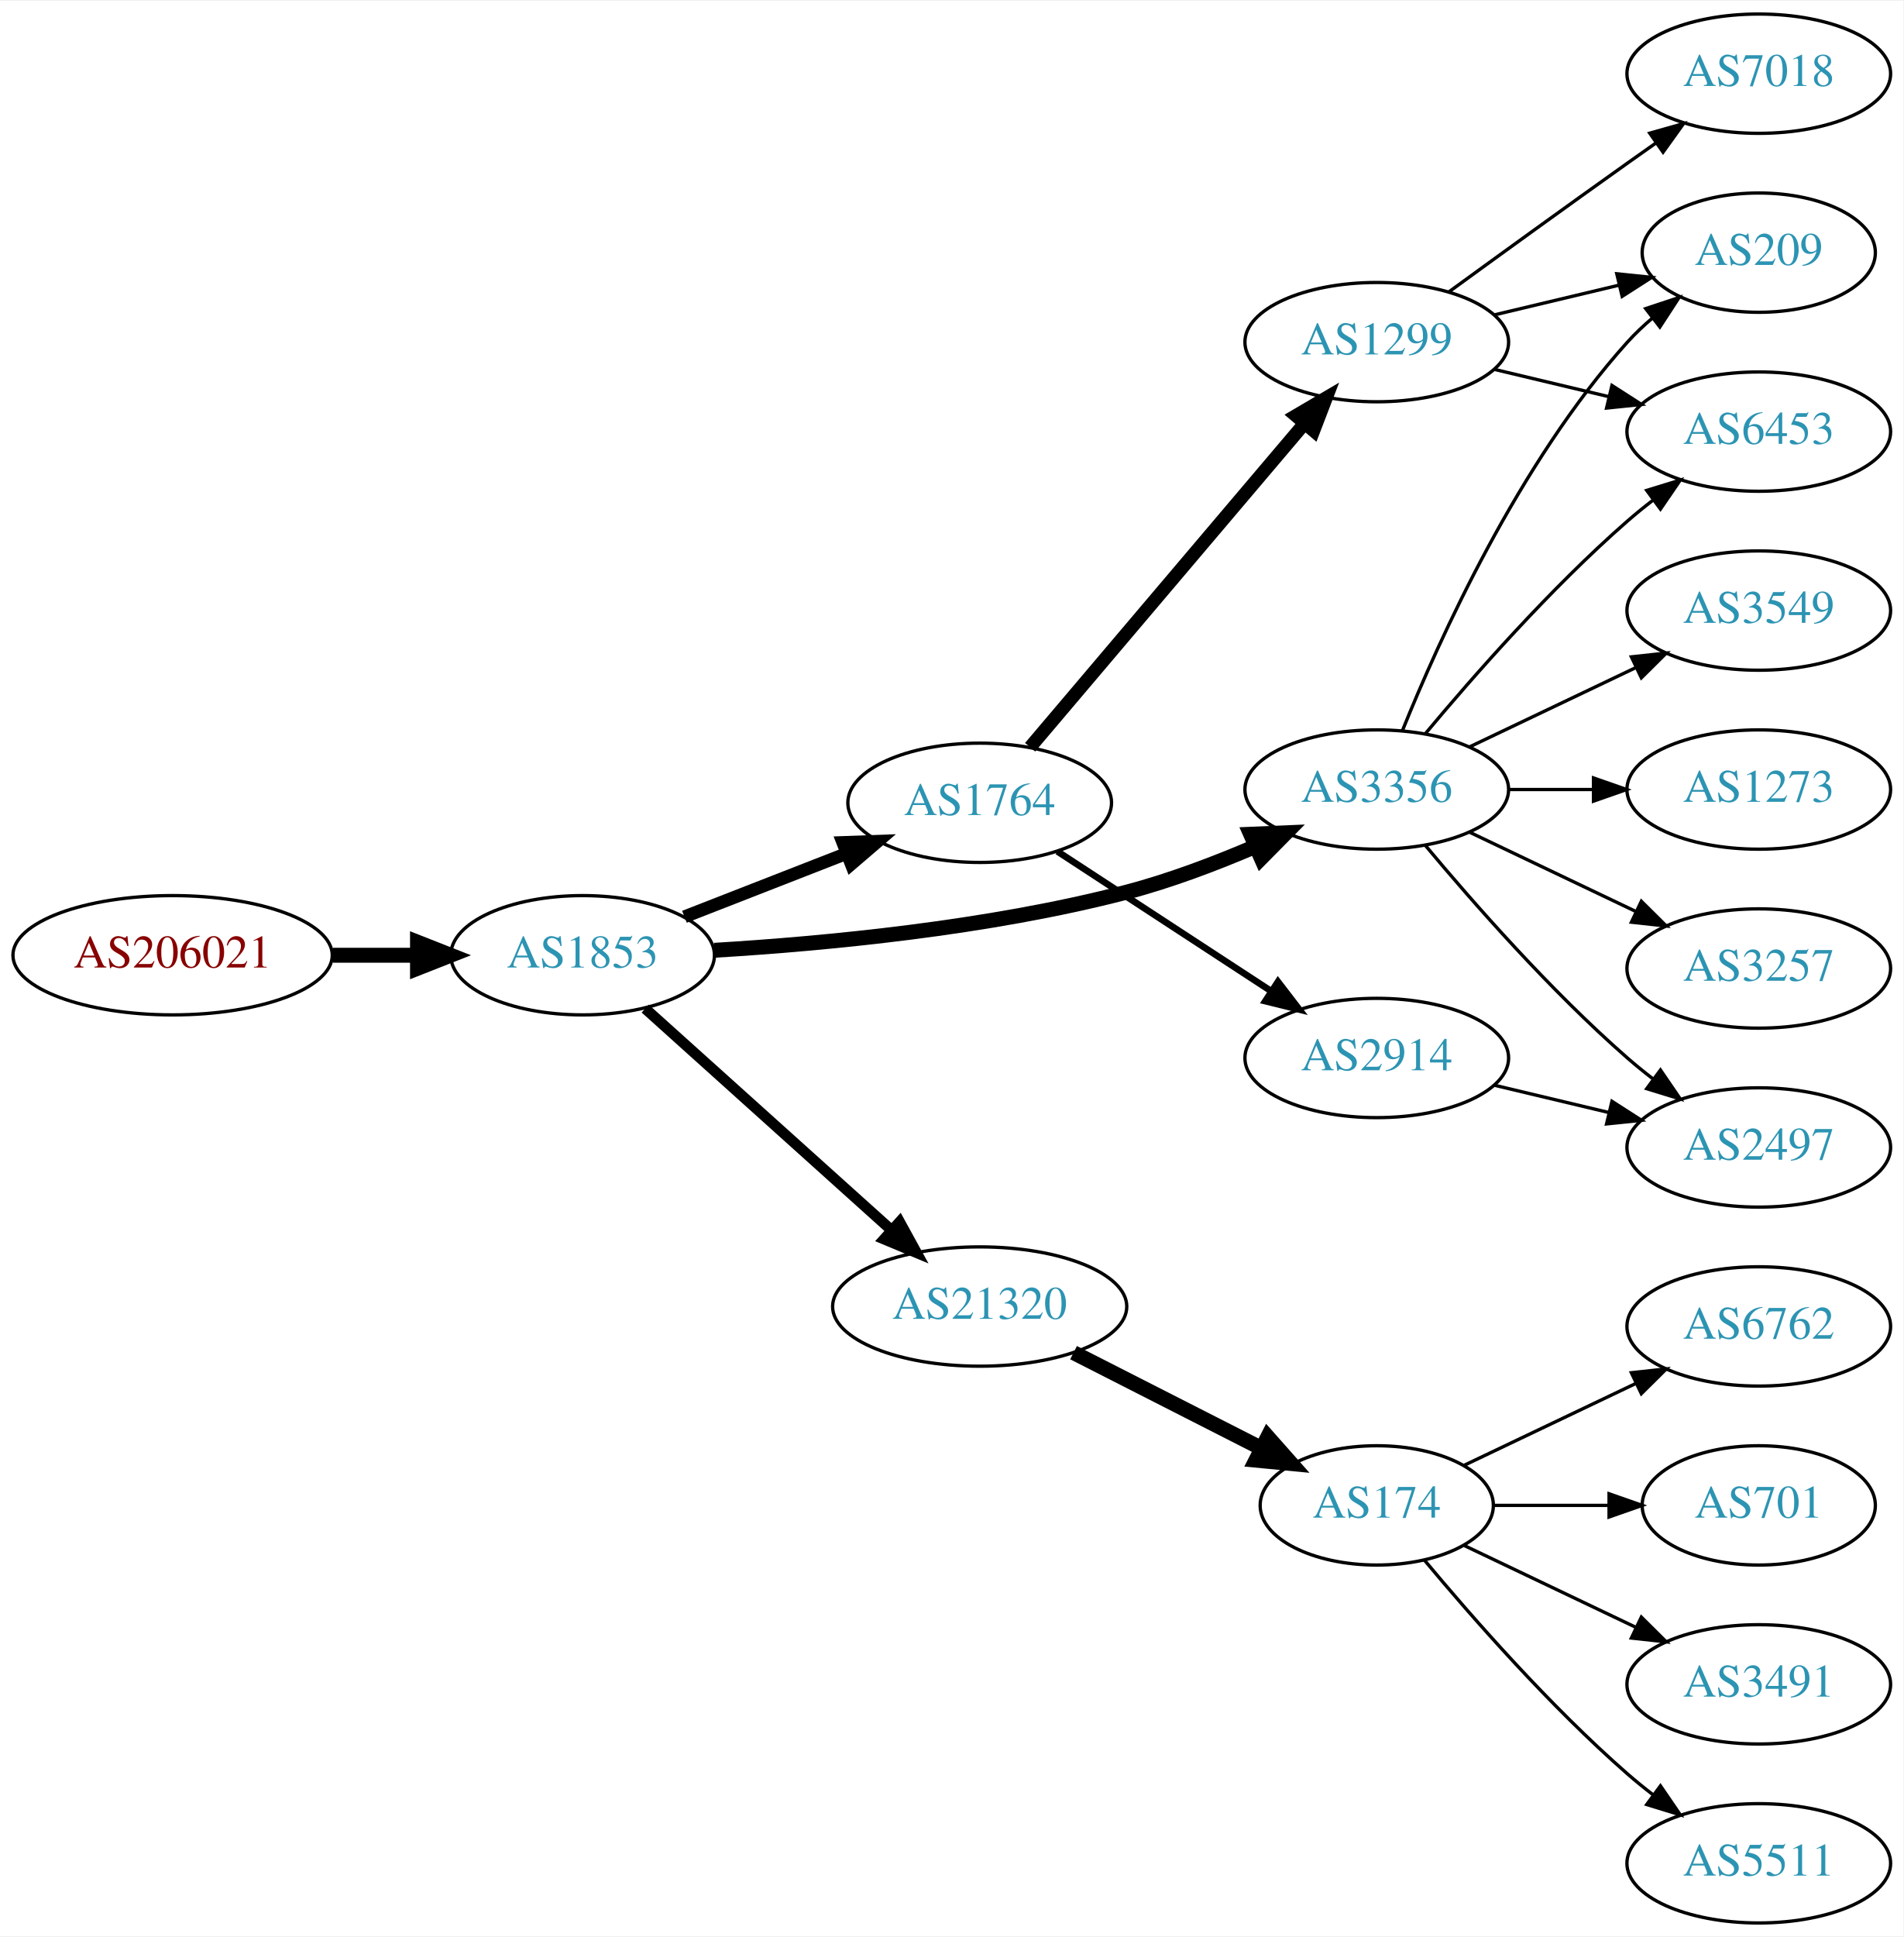
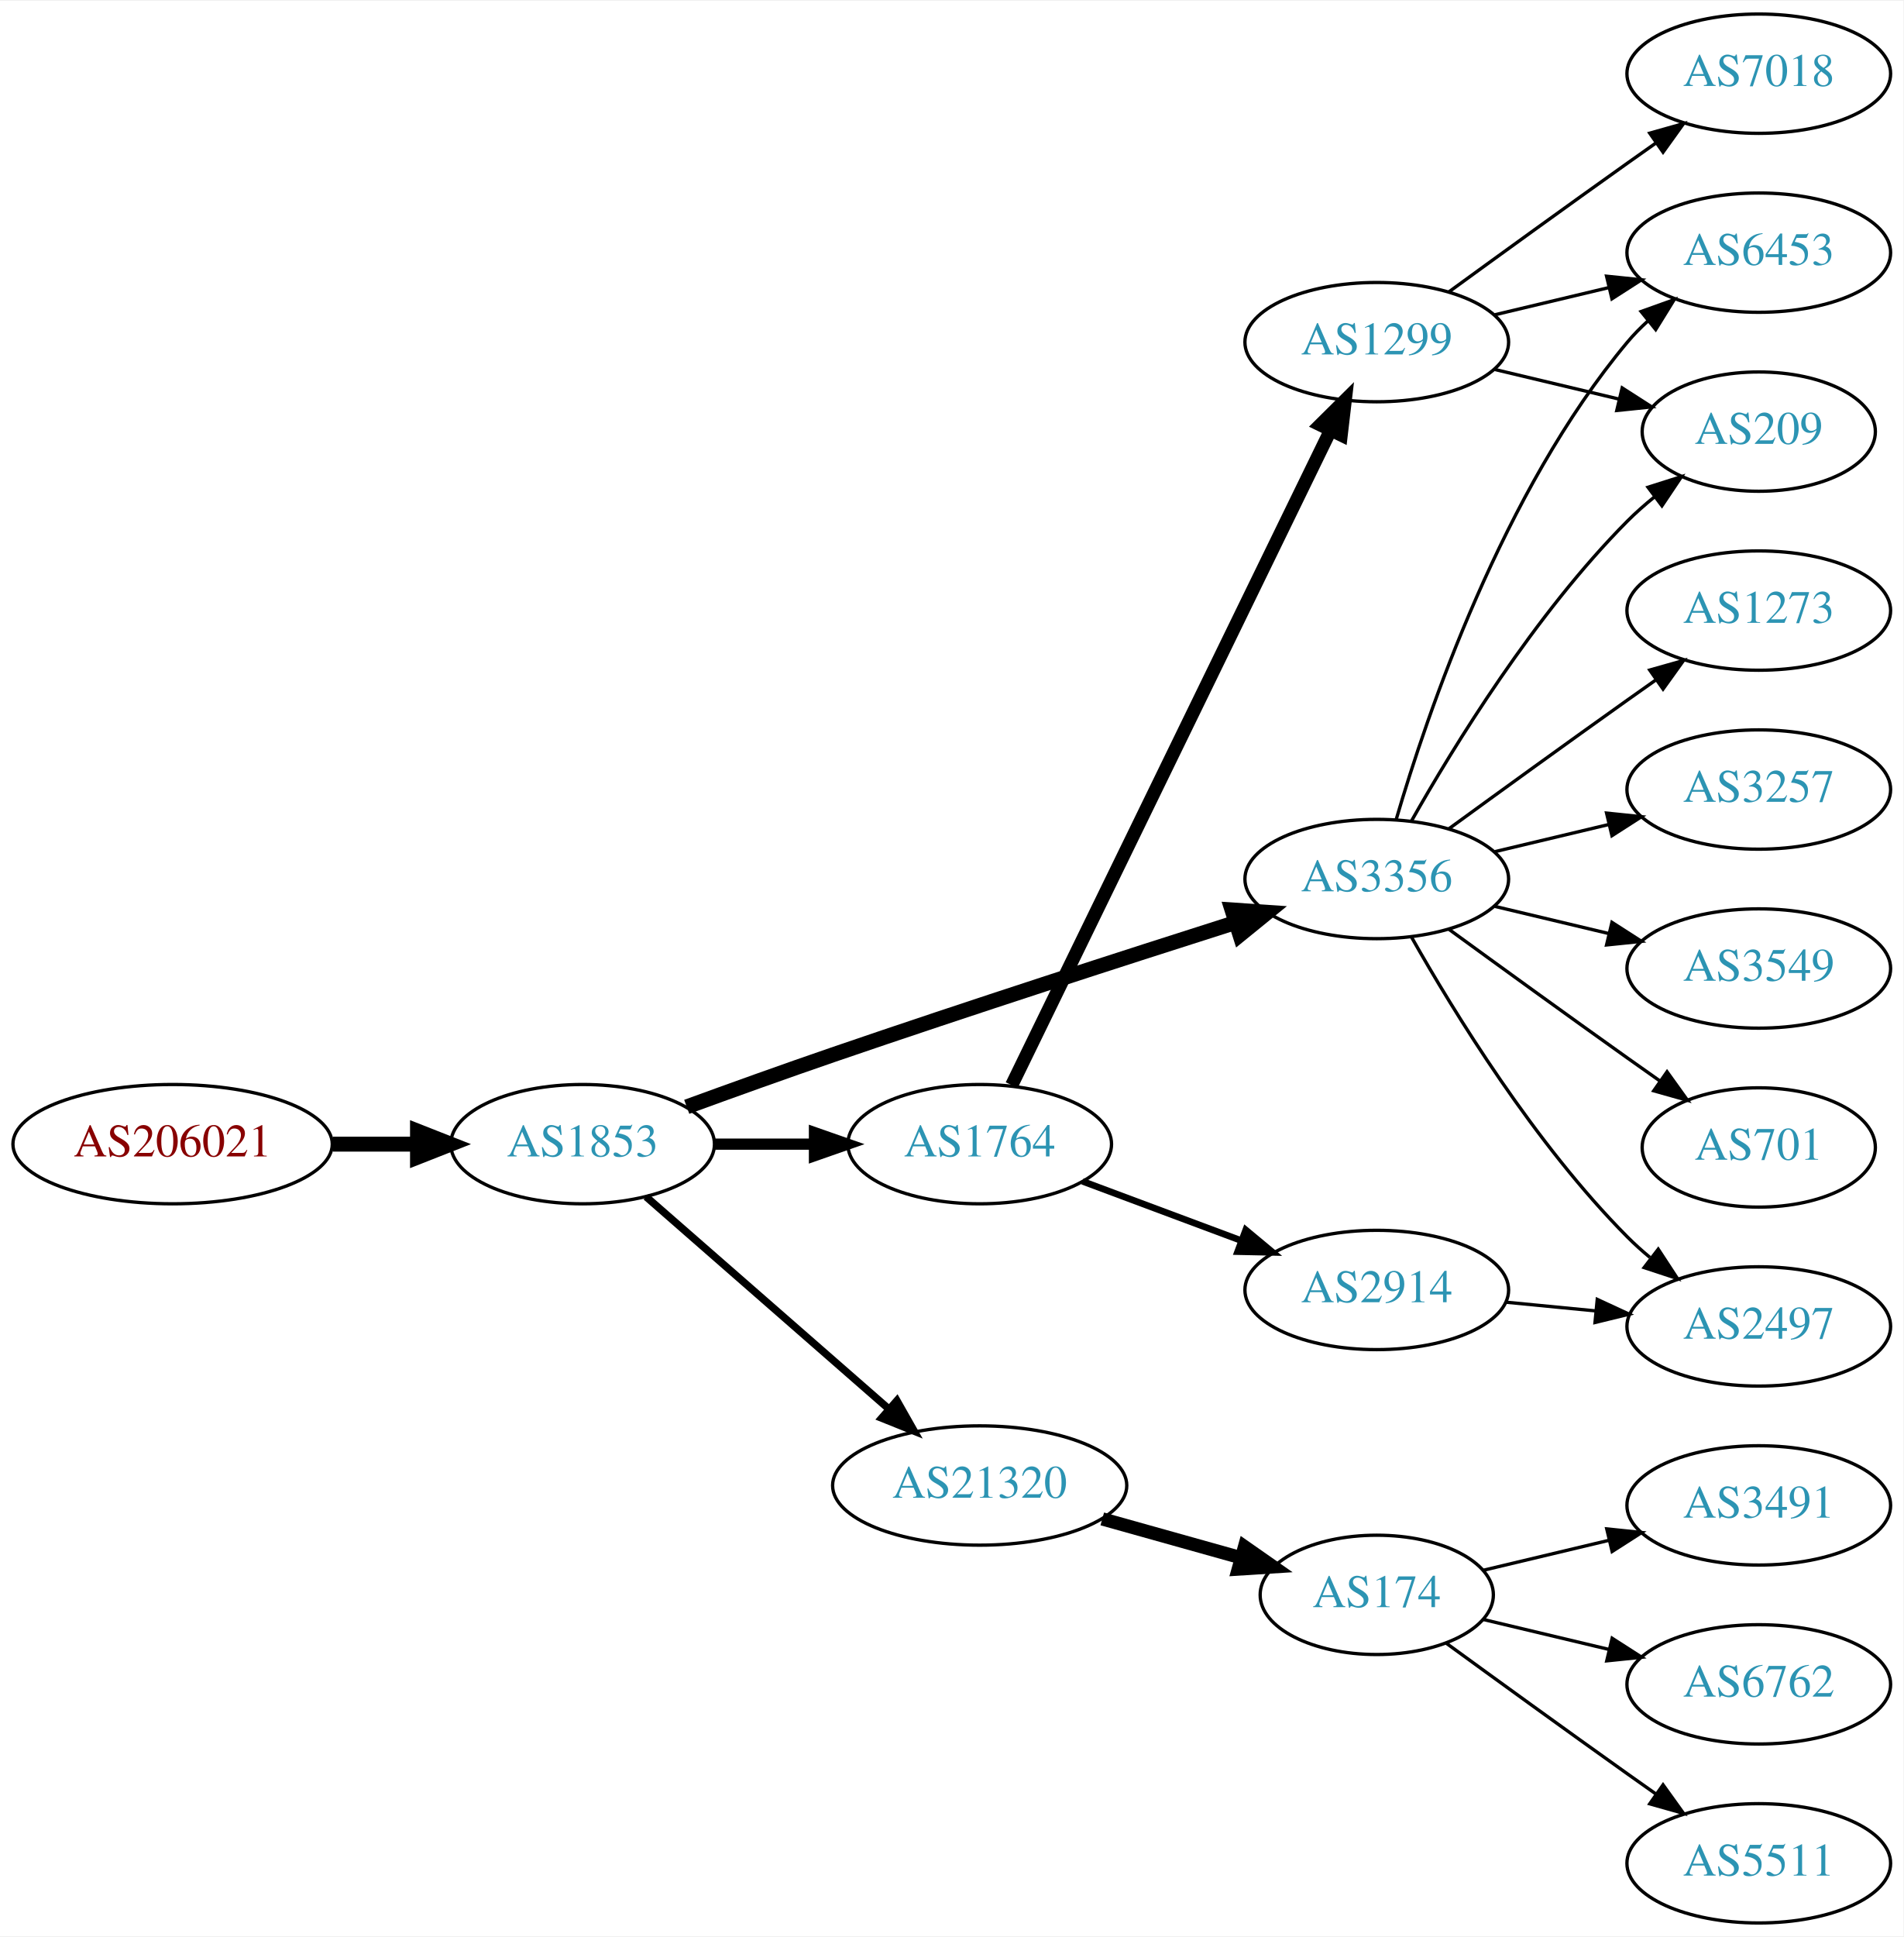
<svg xmlns="http://www.w3.org/2000/svg" xmlns:xlink="http://www.w3.org/1999/xlink" width="574pt" height="584pt" viewBox="0.00 0.00 574.46 584.00">
  <g id="graph0" class="graph" transform="scale(1 1) rotate(0) translate(4 580)">
    <polygon fill="white" stroke="none" points="-4,4 -4,-580 570.463,-580 570.463,4 -4,4" />
    <g id="node1" class="node">
      <g id="a_node1">
        <a xlink:href="/asn/206021" xlink:title="AS206021 ~ Wirtschaftskammer Steiermark [AT]">
-           <ellipse fill="#ffffff" stroke="black" cx="48.096" cy="-292" rx="48.192" ry="18" />
-           <text text-anchor="middle" x="48.096" y="-288.3" font-family="Times,serif" font-size="14.00" fill="#880000">AS206021</text>
+           <ellipse fill="#ffffff" stroke="black" cx="48.096" cy="-235" rx="48.192" ry="18" />
+           <text text-anchor="middle" x="48.096" y="-231.3" font-family="Times,serif" font-size="14.00" fill="#880000">AS206021</text>
        </a>
      </g>
    </g>
    <g id="node2" class="node">
      <g id="a_node2">
        <a xlink:href="/asn/1853" xlink:title="AS1853 ~ ACOnet Backbone [AT]">
-           <ellipse fill="#ffffff" stroke="black" cx="171.838" cy="-292" rx="39.794" ry="18" />
-           <text text-anchor="middle" x="171.838" y="-288.3" font-family="Times,serif" font-size="14.00" fill="#2c94b3">AS1853</text>
+           <ellipse fill="#ffffff" stroke="black" cx="171.838" cy="-235" rx="39.794" ry="18" />
+           <text text-anchor="middle" x="171.838" y="-231.3" font-family="Times,serif" font-size="14.00" fill="#2c94b3">AS1853</text>
        </a>
      </g>
    </g>
    <g id="edge1" class="edge">
-       <path fill="none" stroke="black" stroke-width="4.5" d="M96.513,-292C104.867,-292 113.577,-292 121.969,-292" />
-       <polygon fill="black" stroke="black" stroke-width="4.5" points="122.004,-295.938 132.004,-292 122.004,-288.063 122.004,-295.938" />
+       <path fill="none" stroke="black" stroke-width="4.5" d="M96.513,-235C104.867,-235 113.577,-235 121.969,-235" />
+       <polygon fill="black" stroke="black" stroke-width="4.5" points="122.004,-238.938 132.004,-235 122.004,-231.063 122.004,-238.938" />
    </g>
    <g id="node3" class="node">
      <g id="a_node3">
-         <a xlink:href="/asn/1764" xlink:title="AS1764 ~ NEXTLAYER-AS [AT]">
-           <ellipse fill="#ffffff" stroke="black" cx="291.681" cy="-338" rx="39.794" ry="18" />
-           <text text-anchor="middle" x="291.681" y="-334.3" font-family="Times,serif" font-size="14.00" fill="#2c94b3">AS1764</text>
+         <a xlink:href="/asn/3356" xlink:title="AS3356 ~ Level 3 Parent, LLC [US]">
+           <ellipse fill="#ffffff" stroke="black" cx="411.523" cy="-315" rx="39.794" ry="18" />
+           <text text-anchor="middle" x="411.523" y="-311.3" font-family="Times,serif" font-size="14.00" fill="#2c94b3">AS3356</text>
        </a>
      </g>
    </g>
    <g id="edge2" class="edge">
-       <path fill="none" stroke="black" stroke-width="3.857" d="M202.575,-303.608C217.368,-309.382 235.446,-316.439 251.367,-322.654" />
-       <polygon fill="black" stroke="black" stroke-width="3.857" points="250.365,-326.02 260.953,-326.396 252.911,-319.499 250.365,-326.02" />
+       <path fill="none" stroke="black" stroke-width="4.5" d="M203.266,-246.261C216.773,-251.194 232.886,-256.988 247.484,-262 288.558,-276.1 335.774,-291.344 368.787,-301.848" />
+       <polygon fill="black" stroke="black" stroke-width="4.5" points="367.832,-305.676 378.555,-304.949 370.215,-298.17 367.832,-305.676" />
    </g>
    <g id="node4" class="node">
      <g id="a_node4">
-         <a xlink:href="/asn/21320" xlink:title="AS21320 ~ GEANT Vereniging [EU]">
-           <ellipse fill="#ffffff" stroke="black" cx="291.681" cy="-186" rx="44.393" ry="18" />
-           <text text-anchor="middle" x="291.681" y="-182.3" font-family="Times,serif" font-size="14.00" fill="#2c94b3">AS21320</text>
+         <a xlink:href="/asn/1764" xlink:title="AS1764 ~ NEXTLAYER-AS [AT]">
+           <ellipse fill="#ffffff" stroke="black" cx="291.681" cy="-235" rx="39.794" ry="18" />
+           <text text-anchor="middle" x="291.681" y="-231.3" font-family="Times,serif" font-size="14.00" fill="#2c94b3">AS1764</text>
        </a>
      </g>
    </g>
    <g id="edge3" class="edge">
-       <path fill="none" stroke="black" stroke-width="3.214" d="M190.736,-275.901C210.549,-258.079 242.648,-229.206 265.108,-209.003" />
-       <polygon fill="black" stroke="black" stroke-width="3.214" points="267.52,-211.54 272.614,-202.251 262.839,-206.336 267.52,-211.54" />
+       <path fill="none" stroke="black" stroke-width="3.375" d="M211.751,-235C221.304,-235 231.654,-235 241.616,-235" />
+       <polygon fill="black" stroke="black" stroke-width="3.375" points="241.809,-238.5 251.809,-235 241.809,-231.5 241.809,-238.5" />
    </g>
    <g id="node5" class="node">
      <g id="a_node5">
-         <a xlink:href="/asn/3356" xlink:title="AS3356 ~ Level 3 Parent, LLC [US]">
-           <ellipse fill="#ffffff" stroke="black" cx="411.523" cy="-342" rx="39.794" ry="18" />
-           <text text-anchor="middle" x="411.523" y="-338.3" font-family="Times,serif" font-size="14.00" fill="#2c94b3">AS3356</text>
+         <a xlink:href="/asn/21320" xlink:title="AS21320 ~ GEANT Vereniging [EU]">
+           <ellipse fill="#ffffff" stroke="black" cx="291.681" cy="-132" rx="44.393" ry="18" />
+           <text text-anchor="middle" x="291.681" y="-128.3" font-family="Times,serif" font-size="14.00" fill="#2c94b3">AS21320</text>
        </a>
      </g>
    </g>
    <g id="edge4" class="edge">
-       <path fill="none" stroke="black" stroke-width="4.5" d="M211.606,-293.493C244.994,-295.492 294.236,-300.153 335.877,-311 348.949,-314.405 362.745,-319.633 374.873,-324.831" />
-       <polygon fill="black" stroke="black" stroke-width="4.5" points="373.457,-328.51 384.195,-328.958 376.645,-321.309 373.457,-328.51" />
+       <path fill="none" stroke="black" stroke-width="2.25" d="M190.993,-219.132C210.543,-202.044 241.838,-174.691 264.146,-155.192" />
+       <polygon fill="black" stroke="black" stroke-width="2.25" points="266.695,-157.613 271.92,-148.397 262.088,-152.343 266.695,-157.613" />
    </g>
    <g id="node6" class="node">
      <g id="a_node6">
+         <a xlink:href="/asn/6453" xlink:title="AS6453 ~ TATA COMMUNICATIONS (AMERICA) INC [US]">
+           <ellipse fill="#ffffff" stroke="black" cx="526.816" cy="-504" rx="39.794" ry="18" />
+           <text text-anchor="middle" x="526.816" y="-500.3" font-family="Times,serif" font-size="14.00" fill="#2c94b3">AS6453</text>
+         </a>
+       </g>
+     </g>
+     <g id="edge5" class="edge">
+       <path fill="none" stroke="black" d="M417.397,-333.002C426.711,-364.844 449.528,-431.981 487.17,-477 489.04,-479.237 491.138,-481.374 493.364,-483.396" />
+       <polygon fill="black" stroke="black" points="491.308,-486.234 501.283,-489.804 495.711,-480.793 491.308,-486.234" />
+     </g>
+     <g id="node7" class="node">
+       <g id="a_node7">
+         <a xlink:href="/asn/1273" xlink:title="AS1273 ~ Vodafone Group PLC [EU]">
+           <ellipse fill="#ffffff" stroke="black" cx="526.816" cy="-396" rx="39.794" ry="18" />
+           <text text-anchor="middle" x="526.816" y="-392.3" font-family="Times,serif" font-size="14.00" fill="#2c94b3">AS1273</text>
+         </a>
+       </g>
+     </g>
+     <g id="edge6" class="edge">
+       <path fill="none" stroke="black" d="M433.371,-330.222C448.305,-341.091 468.919,-356.025 487.17,-369 489.99,-371.005 492.933,-373.085 495.881,-375.159" />
+       <polygon fill="black" stroke="black" points="493.908,-378.05 504.106,-380.926 497.927,-372.319 493.908,-378.05" />
+     </g>
+     <g id="node8" class="node">
+       <g id="a_node8">
+         <a xlink:href="/asn/209" xlink:title="AS209 ~ CenturyLink Communications, LLC [US]">
+           <ellipse fill="#ffffff" stroke="black" cx="526.816" cy="-450" rx="35.194" ry="18" />
+           <text text-anchor="middle" x="526.816" y="-446.3" font-family="Times,serif" font-size="14.00" fill="#2c94b3">AS209</text>
+         </a>
+       </g>
+     </g>
+     <g id="edge7" class="edge">
+       <path fill="none" stroke="black" d="M421.983,-332.49C434.765,-355.096 459.197,-394.886 487.17,-423 489.67,-425.513 492.43,-427.949 495.292,-430.261" />
+       <polygon fill="black" stroke="black" points="493.39,-433.21 503.489,-436.413 497.592,-427.611 493.39,-433.21" />
+     </g>
+     <g id="node9" class="node">
+       <g id="a_node9">
+         <a xlink:href="/asn/3257" xlink:title="AS3257 ~ GTT [DE]">
+           <ellipse fill="#ffffff" stroke="black" cx="526.816" cy="-342" rx="39.794" ry="18" />
+           <text text-anchor="middle" x="526.816" y="-338.3" font-family="Times,serif" font-size="14.00" fill="#2c94b3">AS3257</text>
+         </a>
+       </g>
+     </g>
+     <g id="edge8" class="edge">
+       <path fill="none" stroke="black" d="M447.13,-323.248C458.002,-325.838 470.156,-328.735 481.598,-331.462" />
+       <polygon fill="black" stroke="black" points="480.882,-334.889 491.421,-333.803 482.505,-328.08 480.882,-334.889" />
+     </g>
+     <g id="node10" class="node">
+       <g id="a_node10">
+         <a xlink:href="/asn/3549" xlink:title="AS3549 ~ Level 3 Parent, LLC [US]">
+           <ellipse fill="#ffffff" stroke="black" cx="526.816" cy="-288" rx="39.794" ry="18" />
+           <text text-anchor="middle" x="526.816" y="-284.3" font-family="Times,serif" font-size="14.00" fill="#2c94b3">AS3549</text>
+         </a>
+       </g>
+     </g>
+     <g id="edge9" class="edge">
+       <path fill="none" stroke="black" d="M447.13,-306.752C458.002,-304.162 470.156,-301.265 481.598,-298.538" />
+       <polygon fill="black" stroke="black" points="482.505,-301.92 491.421,-296.197 480.882,-295.111 482.505,-301.92" />
+     </g>
+     <g id="node11" class="node">
+       <g id="a_node11">
+         <a xlink:href="/asn/2497" xlink:title="AS2497 ~ Internet Initiative Japan Inc. [JP]">
+           <ellipse fill="#ffffff" stroke="black" cx="526.816" cy="-180" rx="39.794" ry="18" />
+           <text text-anchor="middle" x="526.816" y="-176.3" font-family="Times,serif" font-size="14.00" fill="#2c94b3">AS2497</text>
+         </a>
+       </g>
+     </g>
+     <g id="edge10" class="edge">
+       <path fill="none" stroke="black" d="M421.983,-297.51C434.765,-274.904 459.197,-235.114 487.17,-207 489.28,-204.879 491.576,-202.812 493.962,-200.829" />
+       <polygon fill="black" stroke="black" points="496.477,-203.31 502.277,-194.444 492.214,-197.758 496.477,-203.31" />
+     </g>
+     <g id="node12" class="node">
+       <g id="a_node12">
+         <a xlink:href="/asn/701" xlink:title="AS701 ~ UUNET [US]">
+           <ellipse fill="#ffffff" stroke="black" cx="526.816" cy="-234" rx="35.194" ry="18" />
+           <text text-anchor="middle" x="526.816" y="-230.3" font-family="Times,serif" font-size="14.00" fill="#2c94b3">AS701</text>
+         </a>
+       </g>
+     </g>
+     <g id="edge11" class="edge">
+       <path fill="none" stroke="black" d="M433.371,-299.778C448.305,-288.909 468.919,-273.975 487.17,-261 490.38,-258.718 493.749,-256.339 497.103,-253.982" />
+       <polygon fill="black" stroke="black" points="499.132,-256.834 505.314,-248.23 495.116,-251.101 499.132,-256.834" />
+     </g>
+     <g id="node13" class="node">
+       <g id="a_node13">
+         <a xlink:href="/asn/2914" xlink:title="AS2914 ~ NTT America, Inc. [US]">
+           <ellipse fill="#ffffff" stroke="black" cx="411.523" cy="-191" rx="39.794" ry="18" />
+           <text text-anchor="middle" x="411.523" y="-187.3" font-family="Times,serif" font-size="14.00" fill="#2c94b3">AS2914</text>
+         </a>
+       </g>
+     </g>
+     <g id="edge12" class="edge">
+       <path fill="none" stroke="black" stroke-width="2" d="M322.722,-223.783C337.292,-218.343 354.991,-211.735 370.671,-205.88" />
+       <polygon fill="black" stroke="black" stroke-width="2" points="371.983,-209.126 380.127,-202.349 369.534,-202.569 371.983,-209.126" />
+     </g>
+     <g id="node14" class="node">
+       <g id="a_node14">
        <a xlink:href="/asn/1299" xlink:title="AS1299 ~ Telia Carrier [EU]">
          <ellipse fill="#ffffff" stroke="black" cx="411.523" cy="-477" rx="39.794" ry="18" />
          <text text-anchor="middle" x="411.523" y="-473.3" font-family="Times,serif" font-size="14.00" fill="#2c94b3">AS1299</text>
        </a>
      </g>
    </g>
-     <g id="edge5" class="edge">
-       <path fill="none" stroke="black" stroke-width="4" d="M306.895,-354.767C327.51,-379.083 365.837,-424.291 389.659,-452.39" />
-       <polygon fill="black" stroke="black" stroke-width="4" points="387.122,-454.81 396.258,-460.174 392.461,-450.283 387.122,-454.81" />
-     </g>
-     <g id="node7" class="node">
-       <g id="a_node7">
-         <a xlink:href="/asn/2914" xlink:title="AS2914 ~ NTT America, Inc. [US]">
-           <ellipse fill="#ffffff" stroke="black" cx="411.523" cy="-261" rx="39.794" ry="18" />
-           <text text-anchor="middle" x="411.523" y="-257.3" font-family="Times,serif" font-size="14.00" fill="#2c94b3">AS2914</text>
-         </a>
-       </g>
-     </g>
-     <g id="edge6" class="edge">
-       <path fill="none" stroke="black" stroke-width="2" d="M315.123,-323.336C333.389,-311.401 359.365,-294.427 379.601,-281.205" />
-       <polygon fill="black" stroke="black" stroke-width="2" points="381.707,-284.01 388.164,-275.61 377.878,-278.15 381.707,-284.01" />
-     </g>
-     <g id="node11" class="node">
-       <g id="a_node11">
-         <a xlink:href="/asn/174" xlink:title="AS174 ~ Cogent Communications [US]">
-           <ellipse fill="#ffffff" stroke="black" cx="411.523" cy="-126" rx="35.194" ry="18" />
-           <text text-anchor="middle" x="411.523" y="-122.3" font-family="Times,serif" font-size="14.00" fill="#2c94b3">AS174</text>
-         </a>
-       </g>
-     </g>
-     <g id="edge10" class="edge">
-       <path fill="none" stroke="black" stroke-width="4.5" d="M320.012,-172.084C336.919,-163.476 358.752,-152.359 376.739,-143.201" />
-       <polygon fill="black" stroke="black" stroke-width="4.5" points="378.623,-146.661 385.748,-138.615 375.05,-139.643 378.623,-146.661" />
-     </g>
-     <g id="node9" class="node">
-       <g id="a_node9">
-         <a xlink:href="/asn/209" xlink:title="AS209 ~ CenturyLink Communications, LLC [US]">
-           <ellipse fill="#ffffff" stroke="black" cx="526.816" cy="-504" rx="35.194" ry="18" />
-           <text text-anchor="middle" x="526.816" y="-500.3" font-family="Times,serif" font-size="14.00" fill="#2c94b3">AS209</text>
-         </a>
-       </g>
-     </g>
-     <g id="edge16" class="edge">
-       <path fill="none" stroke="black" d="M419.271,-359.787C430.322,-387.243 454.375,-440.578 487.17,-477 489.485,-479.572 492.09,-482.03 494.826,-484.343" />
-       <polygon fill="black" stroke="black" points="492.691,-487.117 502.749,-490.448 496.964,-481.572 492.691,-487.117" />
-     </g>
-     <g id="node10" class="node">
-       <g id="a_node10">
-         <a xlink:href="/asn/6453" xlink:title="AS6453 ~ TATA COMMUNICATIONS (AMERICA) INC [US]">
-           <ellipse fill="#ffffff" stroke="black" cx="526.816" cy="-450" rx="39.794" ry="18" />
-           <text text-anchor="middle" x="526.816" y="-446.3" font-family="Times,serif" font-size="14.00" fill="#2c94b3">AS6453</text>
-         </a>
-       </g>
-     </g>
-     <g id="edge19" class="edge">
-       <path fill="none" stroke="black" d="M426.153,-358.817C440.436,-375.929 463.982,-402.745 487.17,-423 489.635,-425.154 492.274,-427.294 494.971,-429.372" />
-       <polygon fill="black" stroke="black" points="492.996,-432.264 503.125,-435.37 497.144,-426.625 492.996,-432.264" />
+     <g id="edge13" class="edge">
+       <path fill="none" stroke="black" stroke-width="4" d="M301.346,-252.795C321.826,-294.853 373.314,-400.587 397.54,-450.337" />
+       <polygon fill="black" stroke="black" stroke-width="4" points="394.479,-452.047 402.004,-459.505 400.773,-448.982 394.479,-452.047" />
    </g>
    <g id="node16" class="node">
      <g id="a_node16">
-         <a xlink:href="/asn/3549" xlink:title="AS3549 ~ Level 3 Parent, LLC [US]">
-           <ellipse fill="#ffffff" stroke="black" cx="526.816" cy="-396" rx="39.794" ry="18" />
-           <text text-anchor="middle" x="526.816" y="-392.3" font-family="Times,serif" font-size="14.00" fill="#2c94b3">AS3549</text>
-         </a>
-       </g>
+         <a xlink:href="/asn/174" xlink:title="AS174 ~ Cogent Communications [US]">
+           <ellipse fill="#ffffff" stroke="black" cx="411.523" cy="-99" rx="35.194" ry="18" />
+           <text text-anchor="middle" x="411.523" y="-95.3" font-family="Times,serif" font-size="14.00" fill="#2c94b3">AS174</text>
+         </a>
+       </g>
+     </g>
+     <g id="edge18" class="edge">
+       <path fill="none" stroke="black" stroke-width="4" d="M328.677,-121.92C341.838,-118.234 356.807,-114.042 370.312,-110.261" />
+       <polygon fill="black" stroke="black" stroke-width="4" points="371.614,-113.531 380.3,-107.463 369.727,-106.79 371.614,-113.531" />
+     </g>
+     <g id="edge17" class="edge">
+       <path fill="none" stroke="black" d="M450.563,-187.307C459.25,-186.463 468.594,-185.556 477.643,-184.677" />
+       <polygon fill="black" stroke="black" points="478.069,-188.153 487.684,-183.702 477.392,-181.185 478.069,-188.153" />
+     </g>
+     <g id="edge16" class="edge">
+       <path fill="none" stroke="black" d="M447.13,-485.248C458.002,-487.838 470.156,-490.735 481.598,-493.462" />
+       <polygon fill="black" stroke="black" points="480.882,-496.889 491.421,-495.803 482.505,-490.08 480.882,-496.889" />
    </g>
    <g id="edge15" class="edge">
-       <path fill="none" stroke="black" d="M439.66,-354.934C454.654,-362.081 473.475,-371.052 489.698,-378.785" />
-       <polygon fill="black" stroke="black" points="488.368,-382.028 498.901,-383.171 491.38,-375.709 488.368,-382.028" />
-     </g>
-     <g id="node17" class="node">
-       <g id="a_node17">
-         <a xlink:href="/asn/2497" xlink:title="AS2497 ~ Internet Initiative Japan Inc. [JP]">
-           <ellipse fill="#ffffff" stroke="black" cx="526.816" cy="-234" rx="39.794" ry="18" />
-           <text text-anchor="middle" x="526.816" y="-230.3" font-family="Times,serif" font-size="14.00" fill="#2c94b3">AS2497</text>
-         </a>
-       </g>
-     </g>
-     <g id="edge17" class="edge">
-       <path fill="none" stroke="black" d="M426.153,-325.183C440.436,-308.071 463.982,-281.255 487.17,-261 489.635,-258.846 492.274,-256.706 494.971,-254.628" />
-       <polygon fill="black" stroke="black" points="497.144,-257.375 503.125,-248.63 492.996,-251.736 497.144,-257.375" />
-     </g>
-     <g id="node18" class="node">
-       <g id="a_node18">
-         <a xlink:href="/asn/1273" xlink:title="AS1273 ~ Vodafone Group PLC [EU]">
-           <ellipse fill="#ffffff" stroke="black" cx="526.816" cy="-342" rx="39.794" ry="18" />
-           <text text-anchor="middle" x="526.816" y="-338.3" font-family="Times,serif" font-size="14.00" fill="#2c94b3">AS1273</text>
-         </a>
-       </g>
-     </g>
-     <g id="edge18" class="edge">
-       <path fill="none" stroke="black" d="M451.195,-342C459.398,-342 468.162,-342 476.694,-342" />
-       <polygon fill="black" stroke="black" points="476.934,-345.5 486.934,-342 476.933,-338.5 476.934,-345.5" />
-     </g>
-     <g id="node19" class="node">
-       <g id="a_node19">
-         <a xlink:href="/asn/3257" xlink:title="AS3257 ~ GTT [DE]">
-           <ellipse fill="#ffffff" stroke="black" cx="526.816" cy="-288" rx="39.794" ry="18" />
-           <text text-anchor="middle" x="526.816" y="-284.3" font-family="Times,serif" font-size="14.00" fill="#2c94b3">AS3257</text>
-         </a>
-       </g>
-     </g>
-     <g id="edge20" class="edge">
-       <path fill="none" stroke="black" d="M439.66,-329.066C454.654,-321.919 473.475,-312.948 489.698,-305.215" />
-       <polygon fill="black" stroke="black" points="491.38,-308.291 498.901,-300.829 488.368,-301.972 491.38,-308.291" />
-     </g>
-     <g id="node8" class="node">
-       <g id="a_node8">
+       <path fill="none" stroke="black" d="M447.13,-468.752C458.925,-465.942 472.229,-462.771 484.497,-459.847" />
+       <polygon fill="black" stroke="black" points="485.586,-463.186 494.502,-457.463 483.963,-456.376 485.586,-463.186" />
+     </g>
+     <g id="node15" class="node">
+       <g id="a_node15">
        <a xlink:href="/asn/7018" xlink:title="AS7018 ~ AT&amp;T Services, Inc. [US]">
          <ellipse fill="#ffffff" stroke="black" cx="526.816" cy="-558" rx="39.794" ry="18" />
          <text text-anchor="middle" x="526.816" y="-554.3" font-family="Times,serif" font-size="14.00" fill="#2c94b3">AS7018</text>
        </a>
      </g>
    </g>
-     <g id="edge7" class="edge">
+     <g id="edge14" class="edge">
      <path fill="none" stroke="black" d="M433.371,-492.222C448.305,-503.091 468.919,-518.025 487.17,-531 489.99,-533.005 492.933,-535.085 495.881,-537.159" />
      <polygon fill="black" stroke="black" points="493.908,-540.05 504.106,-542.926 497.927,-534.319 493.908,-540.05" />
    </g>
-     <g id="edge8" class="edge">
-       <path fill="none" stroke="black" d="M447.13,-485.248C458.925,-488.058 472.229,-491.229 484.497,-494.153" />
-       <polygon fill="black" stroke="black" points="483.963,-497.624 494.502,-496.537 485.586,-490.814 483.963,-497.624" />
-     </g>
-     <g id="edge9" class="edge">
-       <path fill="none" stroke="black" d="M447.13,-468.752C458.002,-466.162 470.156,-463.265 481.598,-460.538" />
-       <polygon fill="black" stroke="black" points="482.505,-463.92 491.421,-458.197 480.882,-457.111 482.505,-463.92" />
-     </g>
-     <g id="edge21" class="edge">
-       <path fill="none" stroke="black" d="M447.13,-252.752C458.002,-250.162 470.156,-247.265 481.598,-244.538" />
-       <polygon fill="black" stroke="black" points="482.505,-247.92 491.421,-242.197 480.882,-241.111 482.505,-247.92" />
-     </g>
-     <g id="node12" class="node">
-       <g id="a_node12">
+     <g id="node17" class="node">
+       <g id="a_node17">
+         <a xlink:href="/asn/3491" xlink:title="AS3491 ~ PCCW Global, Inc. [US]">
+           <ellipse fill="#ffffff" stroke="black" cx="526.816" cy="-126" rx="39.794" ry="18" />
+           <text text-anchor="middle" x="526.816" y="-122.3" font-family="Times,serif" font-size="14.00" fill="#2c94b3">AS3491</text>
+         </a>
+       </g>
+     </g>
+     <g id="edge19" class="edge">
+       <path fill="none" stroke="black" d="M443.781,-106.449C455.461,-109.233 468.956,-112.449 481.586,-115.459" />
+       <polygon fill="black" stroke="black" points="480.938,-118.903 491.477,-117.816 482.561,-112.093 480.938,-118.903" />
+     </g>
+     <g id="node18" class="node">
+       <g id="a_node18">
        <a xlink:href="/asn/6762" xlink:title="AS6762 ~ TELECOM ITALIA SPARKLE S.p.A. [IT]">
-           <ellipse fill="#ffffff" stroke="black" cx="526.816" cy="-180" rx="39.794" ry="18" />
-           <text text-anchor="middle" x="526.816" y="-176.3" font-family="Times,serif" font-size="14.00" fill="#2c94b3">AS6762</text>
-         </a>
-       </g>
-     </g>
-     <g id="edge11" class="edge">
-       <path fill="none" stroke="black" d="M437.948,-138.119C453.251,-145.413 472.974,-154.814 489.856,-162.86" />
-       <polygon fill="black" stroke="black" points="488.363,-166.026 498.896,-167.169 491.375,-159.707 488.363,-166.026" />
-     </g>
-     <g id="node13" class="node">
-       <g id="a_node13">
-         <a xlink:href="/asn/701" xlink:title="AS701 ~ UUNET [US]">
-           <ellipse fill="#ffffff" stroke="black" cx="526.816" cy="-126" rx="35.194" ry="18" />
-           <text text-anchor="middle" x="526.816" y="-122.3" font-family="Times,serif" font-size="14.00" fill="#2c94b3">AS701</text>
-         </a>
-       </g>
-     </g>
-     <g id="edge12" class="edge">
-       <path fill="none" stroke="black" d="M446.822,-126C457.692,-126 469.87,-126 481.347,-126" />
-       <polygon fill="black" stroke="black" points="481.634,-129.5 491.634,-126 481.634,-122.5 481.634,-129.5" />
-     </g>
-     <g id="node14" class="node">
-       <g id="a_node14">
-         <a xlink:href="/asn/3491" xlink:title="AS3491 ~ PCCW Global, Inc. [US]">
          <ellipse fill="#ffffff" stroke="black" cx="526.816" cy="-72" rx="39.794" ry="18" />
-           <text text-anchor="middle" x="526.816" y="-68.3" font-family="Times,serif" font-size="14.00" fill="#2c94b3">AS3491</text>
-         </a>
-       </g>
-     </g>
-     <g id="edge13" class="edge">
-       <path fill="none" stroke="black" d="M437.948,-113.881C453.251,-106.587 472.974,-97.186 489.856,-89.14" />
-       <polygon fill="black" stroke="black" points="491.375,-92.293 498.896,-84.831 488.363,-85.974 491.375,-92.293" />
-     </g>
-     <g id="node15" class="node">
-       <g id="a_node15">
+           <text text-anchor="middle" x="526.816" y="-68.3" font-family="Times,serif" font-size="14.00" fill="#2c94b3">AS6762</text>
+         </a>
+       </g>
+     </g>
+     <g id="edge20" class="edge">
+       <path fill="none" stroke="black" d="M443.781,-91.551C455.461,-88.767 468.956,-85.551 481.586,-82.541" />
+       <polygon fill="black" stroke="black" points="482.561,-85.907 491.477,-80.184 480.938,-79.097 482.561,-85.907" />
+     </g>
+     <g id="node19" class="node">
+       <g id="a_node19">
        <a xlink:href="/asn/5511" xlink:title="AS5511 ~ Orange S.A. [FR]">
          <ellipse fill="#ffffff" stroke="black" cx="526.816" cy="-18" rx="39.794" ry="18" />
          <text text-anchor="middle" x="526.816" y="-14.3" font-family="Times,serif" font-size="14.00" fill="#2c94b3">AS5511</text>
        </a>
      </g>
    </g>
-     <g id="edge14" class="edge">
-       <path fill="none" stroke="black" d="M425.888,-109.501C440.143,-92.404 463.838,-65.381 487.17,-45 489.635,-42.846 492.274,-40.706 494.971,-38.628" />
-       <polygon fill="black" stroke="black" points="497.144,-41.375 503.125,-32.63 492.996,-35.736 497.144,-41.375" />
+     <g id="edge21" class="edge">
+       <path fill="none" stroke="black" d="M432.419,-84.471C447.421,-73.55 468.528,-58.253 487.17,-45 489.99,-42.995 492.933,-40.915 495.881,-38.841" />
+       <polygon fill="black" stroke="black" points="497.927,-41.681 504.106,-33.074 493.908,-35.95 497.927,-41.681" />
    </g>
  </g>
</svg>
